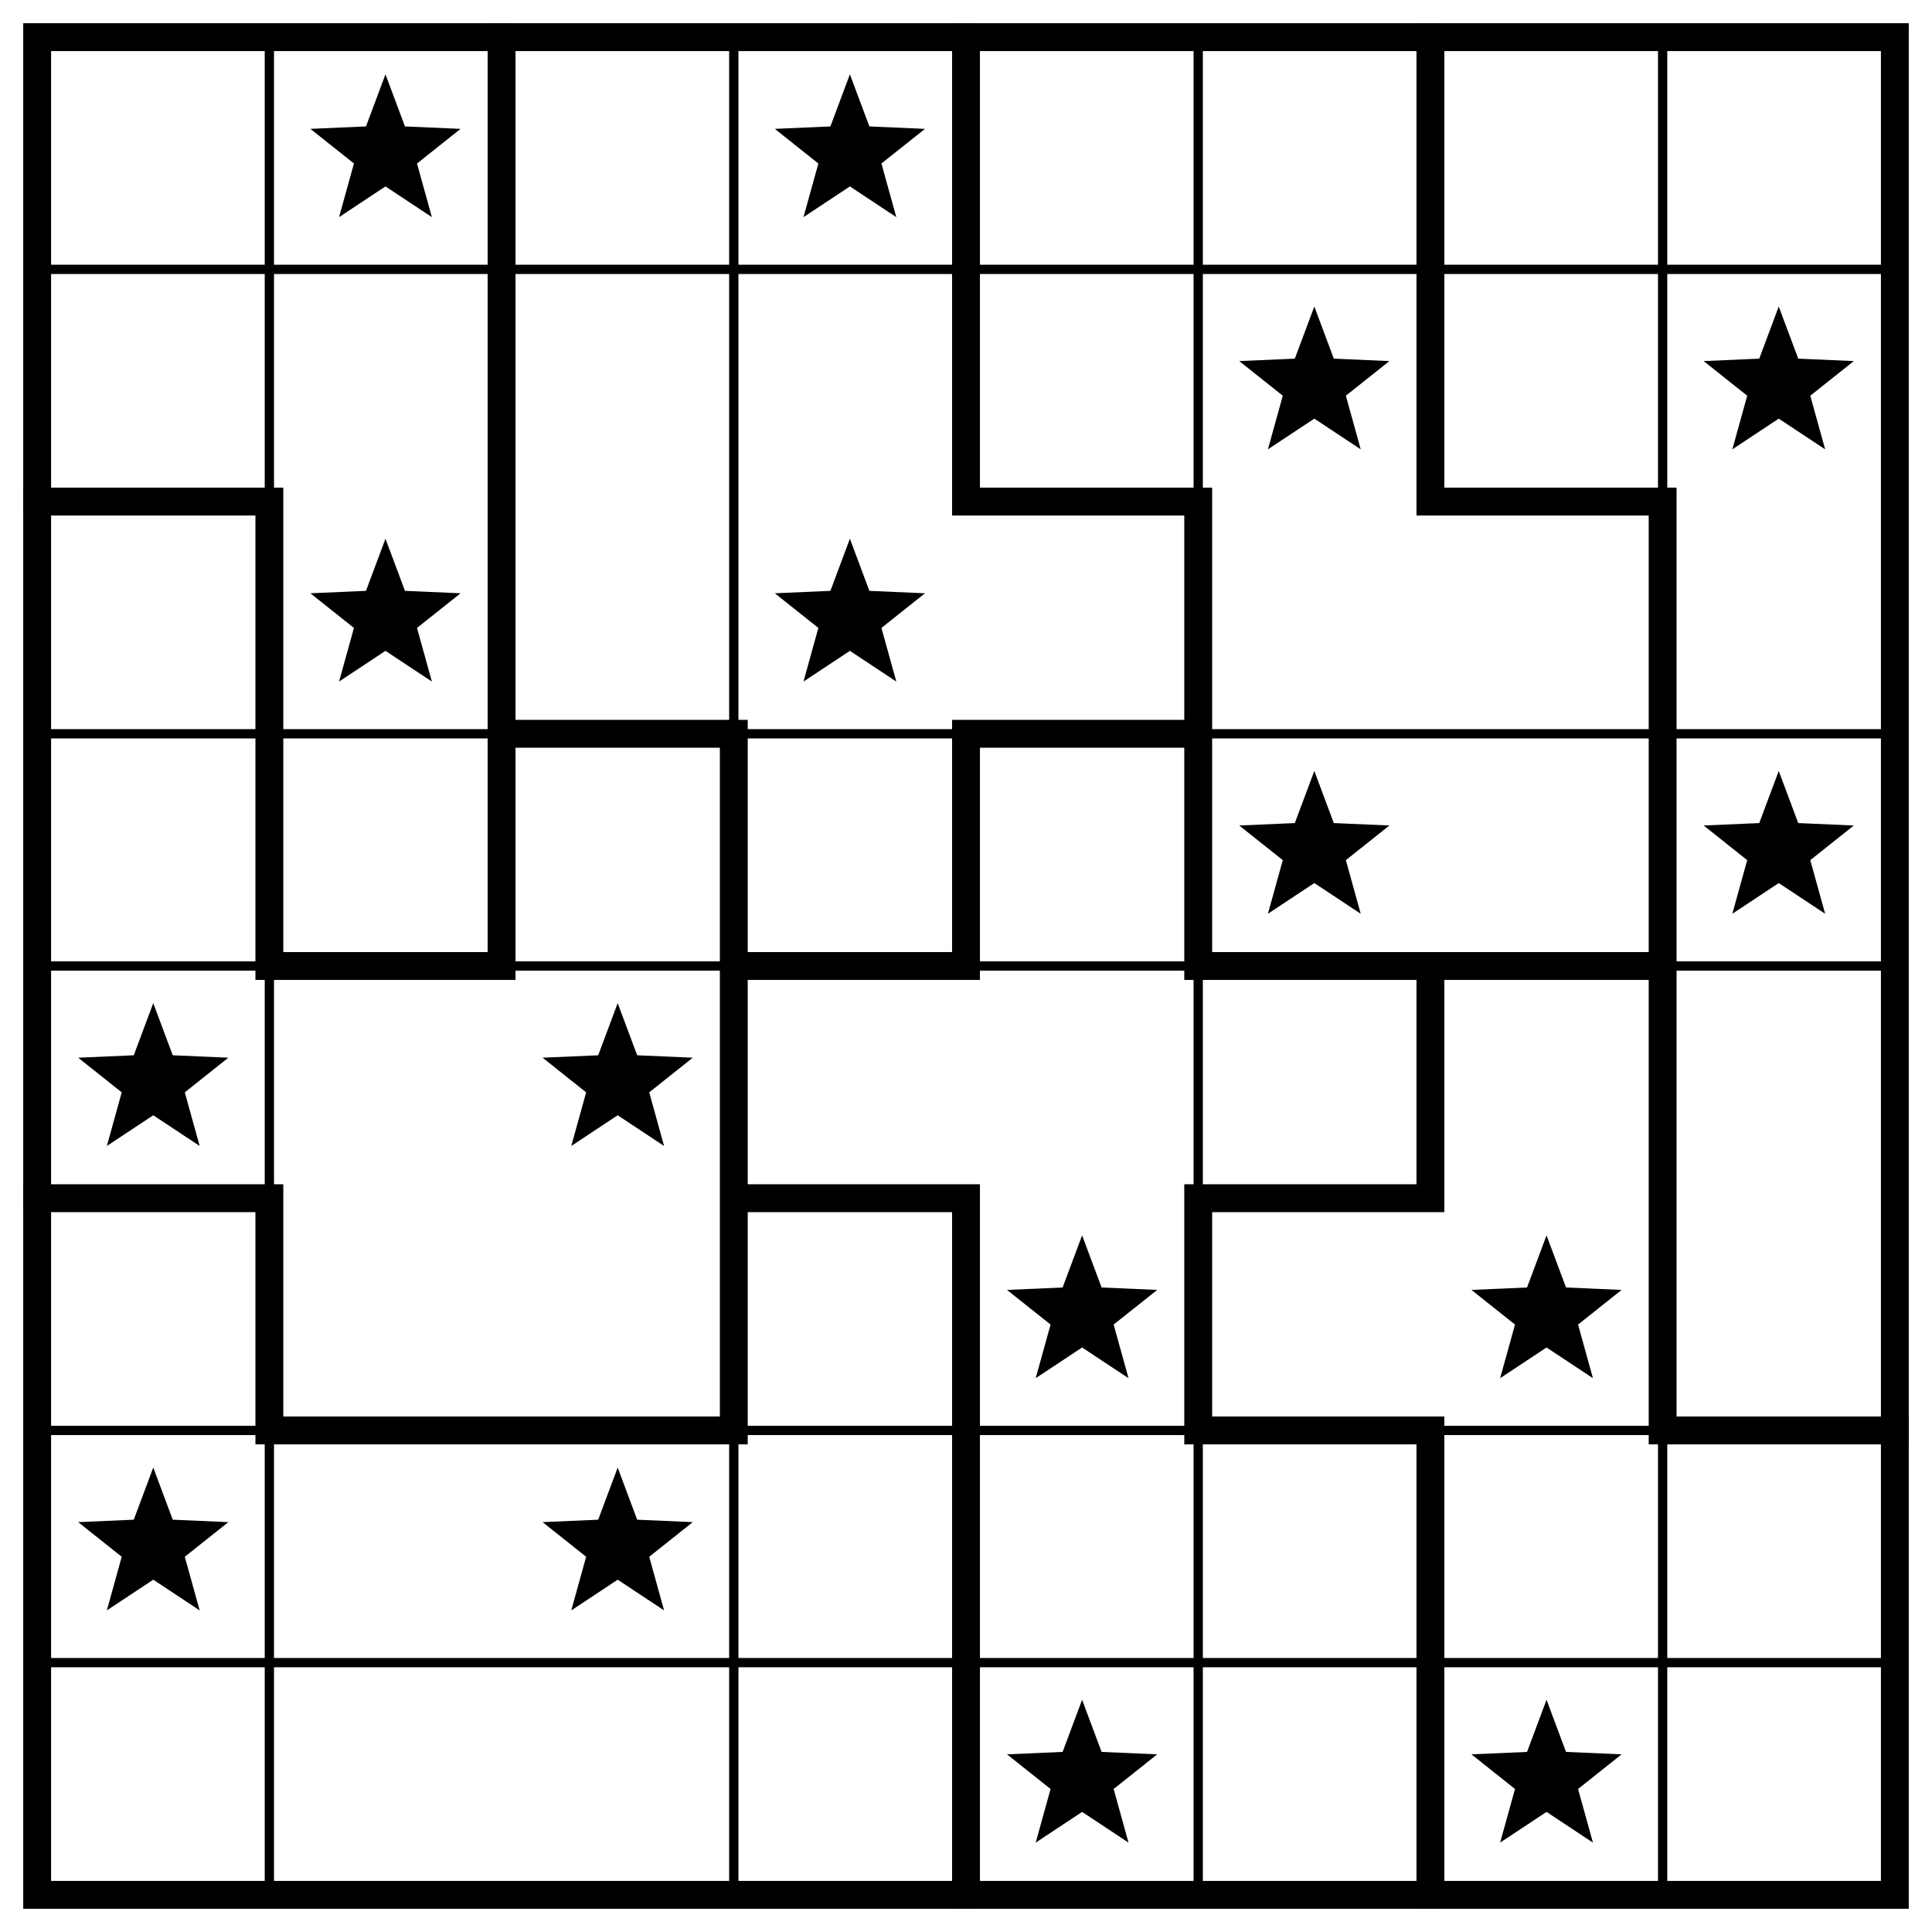
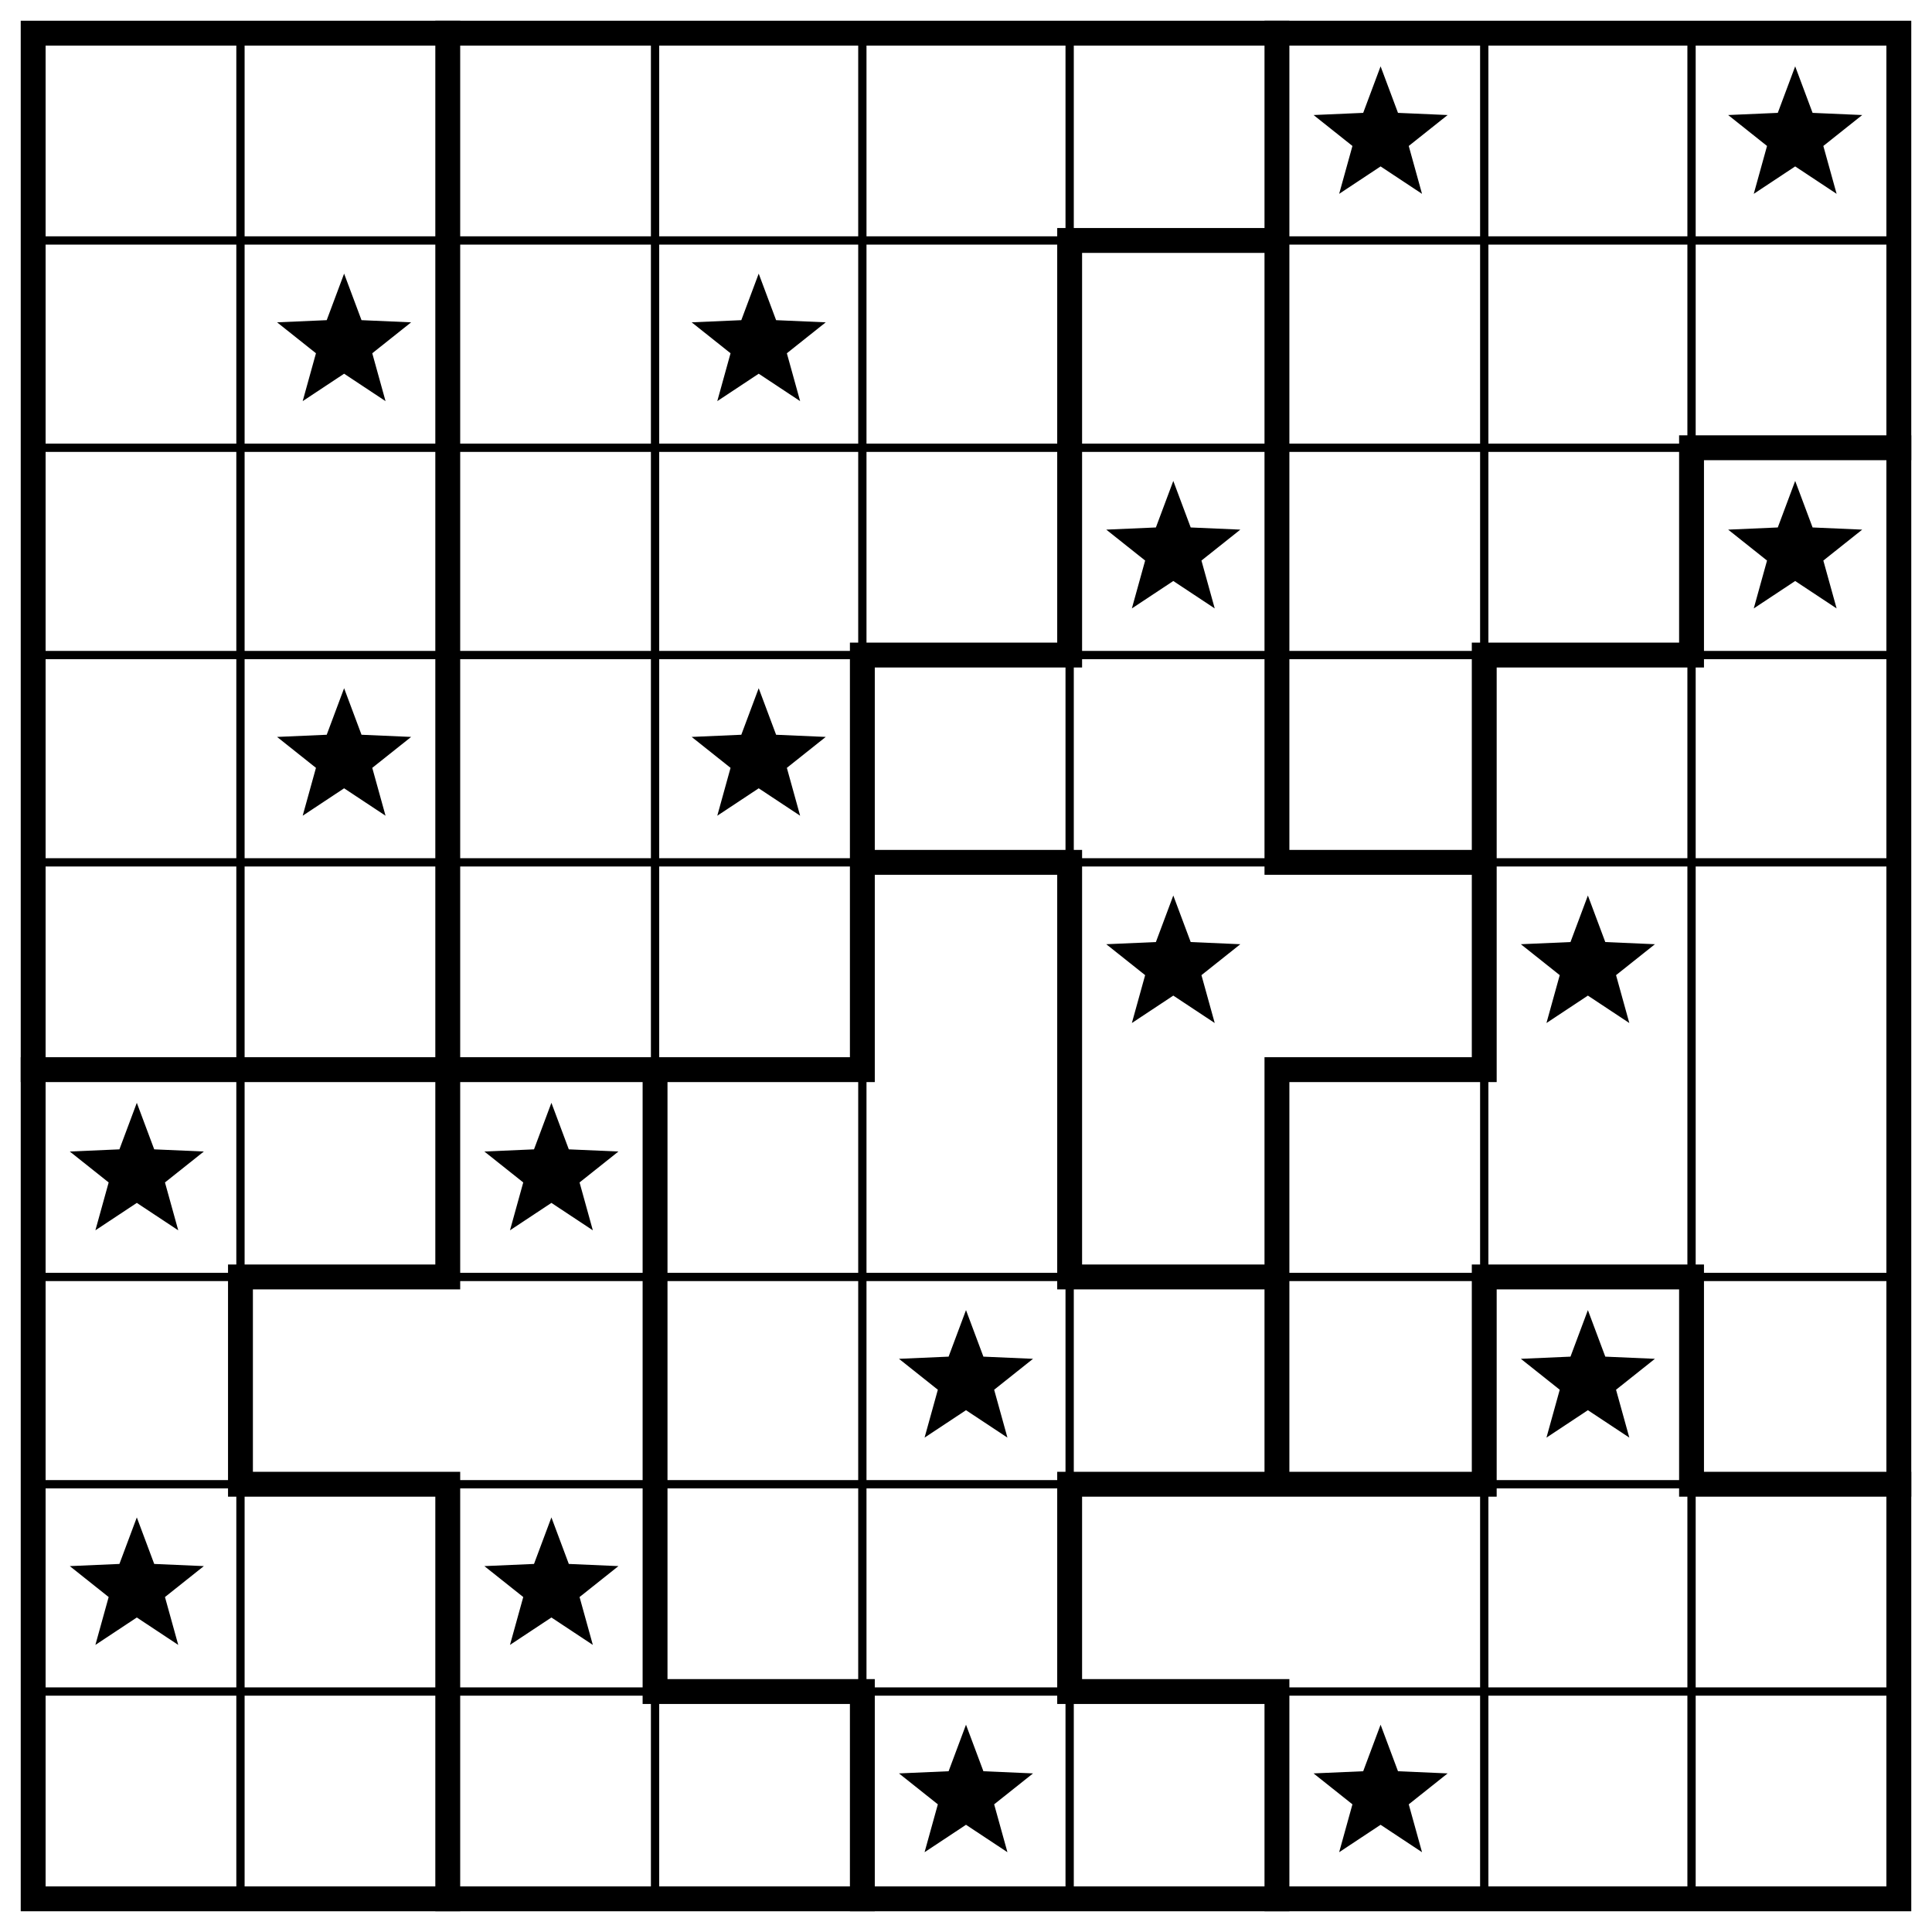
- <svg xmlns="http://www.w3.org/2000/svg" class="p" viewBox="0 0 832 832" preserveAspectRatio="xMidYMid meet" shape-rendering="geometricPrecision">
-   <path d="M16 116H816M16 316H816M16 416H816M16 616H816M16 716H816M116 16V816M316 16V816M516 16V816M716 16V816" fill="none" stroke="#000" stroke-width="4" stroke-linecap="square" />
-   <path d="M16 216H116M416 216H516M616 216H716M216 316H316M416 316H516M116 416H216M316 416H416M516 416H716M16 516H116M316 516H416M516 516H616M116 616H316M516 616H616M716 616H816M116 216V416M116 516V616M216 16V416M316 316V616M416 16V216M416 316V416M416 516V816M516 216V416M516 516V616M616 16V216M616 416V516M616 616V816M716 216V616" fill="none" stroke="#000" stroke-width="12" stroke-linecap="square" />
-   <rect x="16" y="16" width="800" height="800" fill="none" stroke="#000" stroke-width="12" />
+ <svg xmlns="http://www.w3.org/2000/svg" class="p" viewBox="0 0 932 932" preserveAspectRatio="xMidYMid meet" shape-rendering="geometricPrecision">
+   <path d="M16 116H916M16 216H916M16 316H916M16 416H916M16 616H916M16 716H916M16 816H916M116 16V916M316 16V916M416 16V916M516 16V916M716 16V916M816 16V916" fill="none" stroke="#000" stroke-width="4" stroke-linecap="square" />
+   <path d="M516 116H616M816 216H916M416 316H516M716 316H816M416 416H516M616 416H716M16 516H416M616 516H716M116 616H216M516 616H616M716 616H816M116 716H216M516 716H716M816 716H916M316 816H416M516 816H616M116 616V716M216 16V616M216 716V916M316 516V816M416 316V516M416 816V916M516 116V316M516 416V616M516 716V816M616 16V416M616 516V716M616 816V916M716 316V516M716 616V716M816 216V316M816 616V716" fill="none" stroke="#000" stroke-width="12" stroke-linecap="square" />
+   <rect x="16" y="16" width="900" height="900" fill="none" stroke="#000" stroke-width="12" />
  <g fill="#000">
-     <polygon points="166,32 174.394,54.447 198.336,55.493 179.581,70.413 185.985,93.507 166,80.28 146.015,93.507 152.419,70.413 133.664,55.493 157.606,54.447" />
-     <polygon points="366,32 374.394,54.447 398.336,55.493 379.581,70.413 385.985,93.507 366,80.28 346.015,93.507 352.419,70.413 333.664,55.493 357.606,54.447" />
-     <polygon points="566,132 574.394,154.447 598.336,155.493 579.581,170.413 585.985,193.507 566,180.28 546.015,193.507 552.419,170.413 533.664,155.493 557.606,154.447" />
-     <polygon points="766,132 774.394,154.447 798.336,155.493 779.581,170.413 785.985,193.507 766,180.28 746.015,193.507 752.419,170.413 733.664,155.493 757.606,154.447" />
-     <polygon points="166,232 174.394,254.447 198.336,255.493 179.581,270.413 185.985,293.507 166,280.28 146.015,293.507 152.419,270.413 133.664,255.493 157.606,254.447" />
-     <polygon points="366,232 374.394,254.447 398.336,255.493 379.581,270.413 385.985,293.507 366,280.28 346.015,293.507 352.419,270.413 333.664,255.493 357.606,254.447" />
-     <polygon points="566,332 574.394,354.447 598.336,355.493 579.581,370.413 585.985,393.507 566,380.28 546.015,393.507 552.419,370.413 533.664,355.493 557.606,354.447" />
-     <polygon points="766,332 774.394,354.447 798.336,355.493 779.581,370.413 785.985,393.507 766,380.28 746.015,393.507 752.419,370.413 733.664,355.493 757.606,354.447" />
-     <polygon points="66,432 74.394,454.447 98.336,455.493 79.581,470.413 85.985,493.507 66,480.28 46.015,493.507 52.419,470.413 33.664,455.493 57.606,454.447" />
-     <polygon points="266,432 274.394,454.447 298.336,455.493 279.581,470.413 285.985,493.507 266,480.28 246.015,493.507 252.419,470.413 233.664,455.493 257.606,454.447" />
-     <polygon points="466,532 474.394,554.447 498.336,555.493 479.581,570.413 485.985,593.507 466,580.28 446.015,593.507 452.419,570.413 433.664,555.493 457.606,554.447" />
-     <polygon points="666,532 674.394,554.447 698.336,555.493 679.581,570.413 685.985,593.507 666,580.28 646.015,593.507 652.419,570.413 633.664,555.493 657.606,554.447" />
-     <polygon points="66,632 74.394,654.447 98.336,655.493 79.581,670.413 85.985,693.507 66,680.28 46.015,693.507 52.419,670.413 33.664,655.493 57.606,654.447" />
-     <polygon points="266,632 274.394,654.447 298.336,655.493 279.581,670.413 285.985,693.507 266,680.28 246.015,693.507 252.419,670.413 233.664,655.493 257.606,654.447" />
-     <polygon points="466,732 474.394,754.447 498.336,755.493 479.581,770.413 485.985,793.507 466,780.28 446.015,793.507 452.419,770.413 433.664,755.493 457.606,754.447" />
-     <polygon points="666,732 674.394,754.447 698.336,755.493 679.581,770.413 685.985,793.507 666,780.28 646.015,793.507 652.419,770.413 633.664,755.493 657.606,754.447" />
+     <polygon points="666,32 674.394,54.447 698.336,55.493 679.581,70.413 685.985,93.507 666,80.28 646.015,93.507 652.419,70.413 633.664,55.493 657.606,54.447" />
+     <polygon points="866,32 874.394,54.447 898.336,55.493 879.581,70.413 885.985,93.507 866,80.28 846.015,93.507 852.419,70.413 833.664,55.493 857.606,54.447" />
+     <polygon points="166,132 174.394,154.447 198.336,155.493 179.581,170.413 185.985,193.507 166,180.28 146.015,193.507 152.419,170.413 133.664,155.493 157.606,154.447" />
+     <polygon points="366,132 374.394,154.447 398.336,155.493 379.581,170.413 385.985,193.507 366,180.28 346.015,193.507 352.419,170.413 333.664,155.493 357.606,154.447" />
+     <polygon points="566,232 574.394,254.447 598.336,255.493 579.581,270.413 585.985,293.507 566,280.28 546.015,293.507 552.419,270.413 533.664,255.493 557.606,254.447" />
+     <polygon points="866,232 874.394,254.447 898.336,255.493 879.581,270.413 885.985,293.507 866,280.28 846.015,293.507 852.419,270.413 833.664,255.493 857.606,254.447" />
+     <polygon points="166,332 174.394,354.447 198.336,355.493 179.581,370.413 185.985,393.507 166,380.28 146.015,393.507 152.419,370.413 133.664,355.493 157.606,354.447" />
+     <polygon points="366,332 374.394,354.447 398.336,355.493 379.581,370.413 385.985,393.507 366,380.28 346.015,393.507 352.419,370.413 333.664,355.493 357.606,354.447" />
+     <polygon points="566,432 574.394,454.447 598.336,455.493 579.581,470.413 585.985,493.507 566,480.28 546.015,493.507 552.419,470.413 533.664,455.493 557.606,454.447" />
+     <polygon points="766,432 774.394,454.447 798.336,455.493 779.581,470.413 785.985,493.507 766,480.28 746.015,493.507 752.419,470.413 733.664,455.493 757.606,454.447" />
+     <polygon points="66,532 74.394,554.447 98.336,555.493 79.581,570.413 85.985,593.507 66,580.28 46.015,593.507 52.419,570.413 33.664,555.493 57.606,554.447" />
+     <polygon points="266,532 274.394,554.447 298.336,555.493 279.581,570.413 285.985,593.507 266,580.28 246.015,593.507 252.419,570.413 233.664,555.493 257.606,554.447" />
+     <polygon points="466,632 474.394,654.447 498.336,655.493 479.581,670.413 485.985,693.507 466,680.28 446.015,693.507 452.419,670.413 433.664,655.493 457.606,654.447" />
+     <polygon points="766,632 774.394,654.447 798.336,655.493 779.581,670.413 785.985,693.507 766,680.28 746.015,693.507 752.419,670.413 733.664,655.493 757.606,654.447" />
+     <polygon points="66,732 74.394,754.447 98.336,755.493 79.581,770.413 85.985,793.507 66,780.28 46.015,793.507 52.419,770.413 33.664,755.493 57.606,754.447" />
+     <polygon points="266,732 274.394,754.447 298.336,755.493 279.581,770.413 285.985,793.507 266,780.28 246.015,793.507 252.419,770.413 233.664,755.493 257.606,754.447" />
+     <polygon points="466,832 474.394,854.447 498.336,855.493 479.581,870.413 485.985,893.507 466,880.28 446.015,893.507 452.419,870.413 433.664,855.493 457.606,854.447" />
+     <polygon points="666,832 674.394,854.447 698.336,855.493 679.581,870.413 685.985,893.507 666,880.28 646.015,893.507 652.419,870.413 633.664,855.493 657.606,854.447" />
  </g>
</svg>
